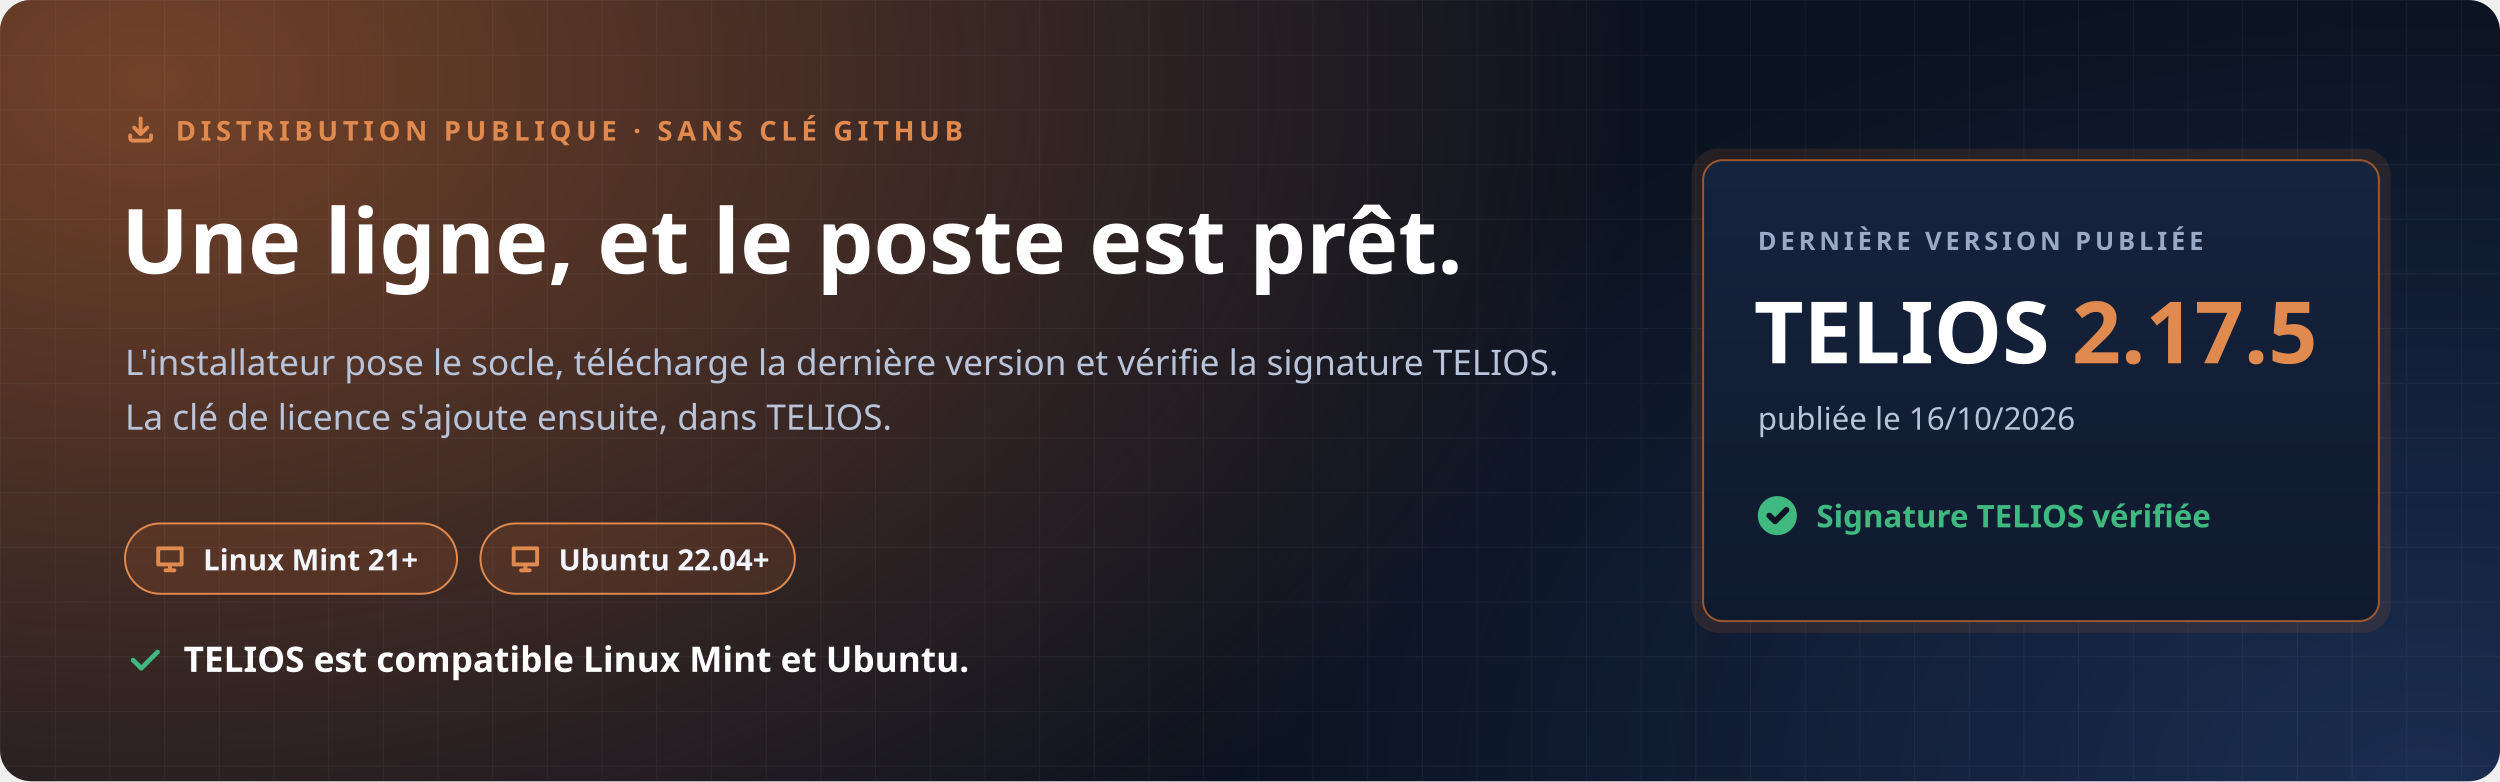
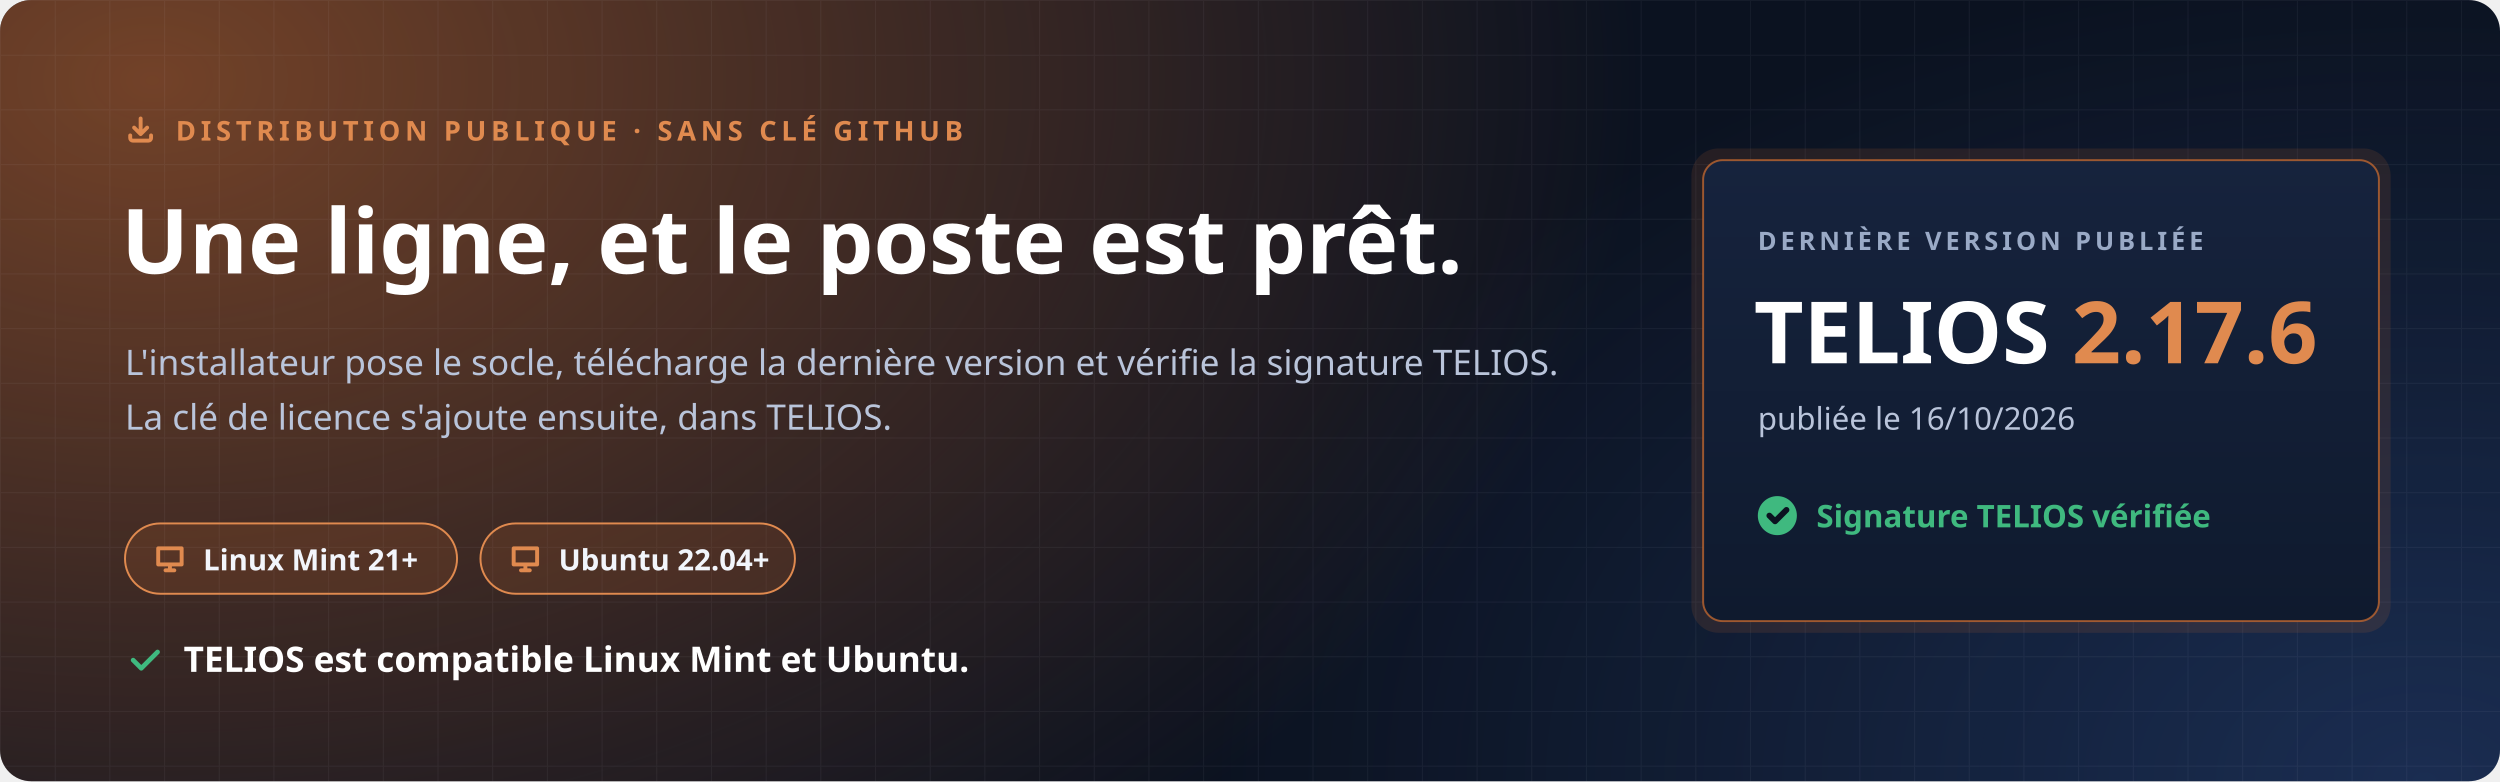
<svg xmlns="http://www.w3.org/2000/svg" width="1280" height="400" viewBox="0 0 1280 400" role="img" aria-labelledby="t d">
  <defs>
    <radialGradient id="halo" cx="0" cy="0" r="1" gradientUnits="userSpaceOnUse" gradientTransform="translate(80 40) scale(760 520)">
      <stop offset="0" stop-color="#C7692F" stop-opacity=".55" />
      <stop offset="1" stop-color="#C7692F" stop-opacity="0" />
    </radialGradient>
    <radialGradient id="halo2" cx="0" cy="0" r="1" gradientUnits="userSpaceOnUse" gradientTransform="translate(1240 400) scale(620 420)">
      <stop offset="0" stop-color="#4F8CFF" stop-opacity=".22" />
      <stop offset="1" stop-color="#4F8CFF" stop-opacity="0" />
    </radialGradient>
    <pattern id="grille" width="28" height="28" patternUnits="userSpaceOnUse">
      <path d="M28 0H0V28" fill="none" stroke="#E8EEF9" stroke-opacity=".05" />
    </pattern>
    <linearGradient id="carte" x1="0" y1="0" x2="0" y2="1">
      <stop offset="0" stop-color="#16233D" />
      <stop offset="1" stop-color="#0F1A2E" />
    </linearGradient>
  </defs>
  <rect width="1280" height="400" rx="16" fill="#0B1220" />
  <rect width="1280" height="400" rx="16" fill="url(#halo)" />
  <rect width="1280" height="400" rx="16" fill="url(#halo2)" />
  <rect width="1280" height="400" rx="16" fill="url(#grille)" />
  <g font-family="'Segoe UI', Ubuntu, 'Noto Sans', 'Helvetica Neue', Arial, sans-serif">
    <path transform="translate(64.0 58.0) scale(0.667)" d="M4 17v2a2 2 0 0 0 2 2h12a2 2 0 0 0 2-2v-2M7 11l5 5 5-5M12 4v12" fill="none" stroke="#E08A4F" stroke-width="3.00" stroke-linecap="round" stroke-linejoin="round" />
    <text x="90" y="72" font-size="14" font-weight="700" letter-spacing="2.4" fill="#E08A4F">DISTRIBUTION PUBLIQUE · SANS CLÉ GITHUB</text>
    <text x="62" y="140" font-size="46" font-weight="800" fill="#FFFFFF">Une ligne, et le poste est prêt.</text>
    <text x="64" y="192" font-size="18" fill="#B9C4DA">L'installateur pose le socle, télécharge la dernière version et vérifie la signature TELIOS.</text>
    <text x="64" y="220" font-size="18" fill="#B9C4DA">La clé de licence s'ajoute ensuite, dans TELIOS.</text>
    <g transform="translate(64 268)">
      <rect width="170" height="36" rx="18" fill="#C7692F" fill-opacity=".16" stroke="#E08A4F" />
      <path transform="translate(14.0 9.0) scale(0.750)" d="M4 5h16v11H4zM9 20h6M12 16v4" fill="none" stroke="#E08A4F" stroke-width="2.67" stroke-linecap="round" stroke-linejoin="round" />
      <text x="40" y="24" font-size="15" font-weight="700" fill="#F2F5FB">Linux Mint 21+</text>
    </g>
    <g transform="translate(246 268)">
      <rect width="161" height="36" rx="18" fill="#C7692F" fill-opacity=".16" stroke="#E08A4F" />
      <path transform="translate(14.0 9.0) scale(0.750)" d="M4 5h16v11H4zM9 20h6M12 16v4" fill="none" stroke="#E08A4F" stroke-width="2.67" stroke-linecap="round" stroke-linejoin="round" />
      <text x="40" y="24" font-size="15" font-weight="700" fill="#F2F5FB">Ubuntu 22.04+</text>
    </g>
    <path transform="translate(64.0 328.0) scale(0.833)" d="M5 12l5 5L20 7" fill="none" stroke="#3FB97F" stroke-width="2.88" stroke-linecap="round" stroke-linejoin="round" />
    <text x="94" y="344" font-size="18" font-weight="700" fill="#FFFFFF">TELIOS est compatible Linux Mint et Ubuntu.</text>
    <g transform="translate(872 82)">
      <rect x="-6" y="-6" width="358" height="248" rx="14" fill="#C7692F" fill-opacity=".14" />
      <rect width="346" height="236" rx="10" fill="url(#carte)" stroke="#C7692F" stroke-opacity=".75" />
      <text x="28" y="46" font-size="13" font-weight="700" letter-spacing="2" fill="#9AAAC6">DERNIÈRE VERSION PUBLIÉE</text>
-       <text x="26" y="104" font-size="44" font-weight="800" fill="#FFFFFF">TELIOS <tspan fill="#E08A4F">2.17.5</tspan>
+       <text x="26" y="104" font-size="44" font-weight="800" fill="#FFFFFF">TELIOS <tspan fill="#E08A4F">2.17.6</tspan>
      </text>
      <text x="28" y="138" font-size="16" fill="#B9C4DA">publiée le 16/10/2026</text>
      <circle cx="38" cy="182" r="10" fill="#3FB97F" />
      <path transform="translate(31.0 175.0) scale(0.583)" d="M5 12l5 5L20 7" fill="none" stroke="#0B1220" stroke-width="5.14" stroke-linecap="round" stroke-linejoin="round" />
      <text x="58" y="188" font-size="16" font-weight="700" fill="#3FB97F">Signature TELIOS vérifiée</text>
    </g>
  </g>
</svg>
